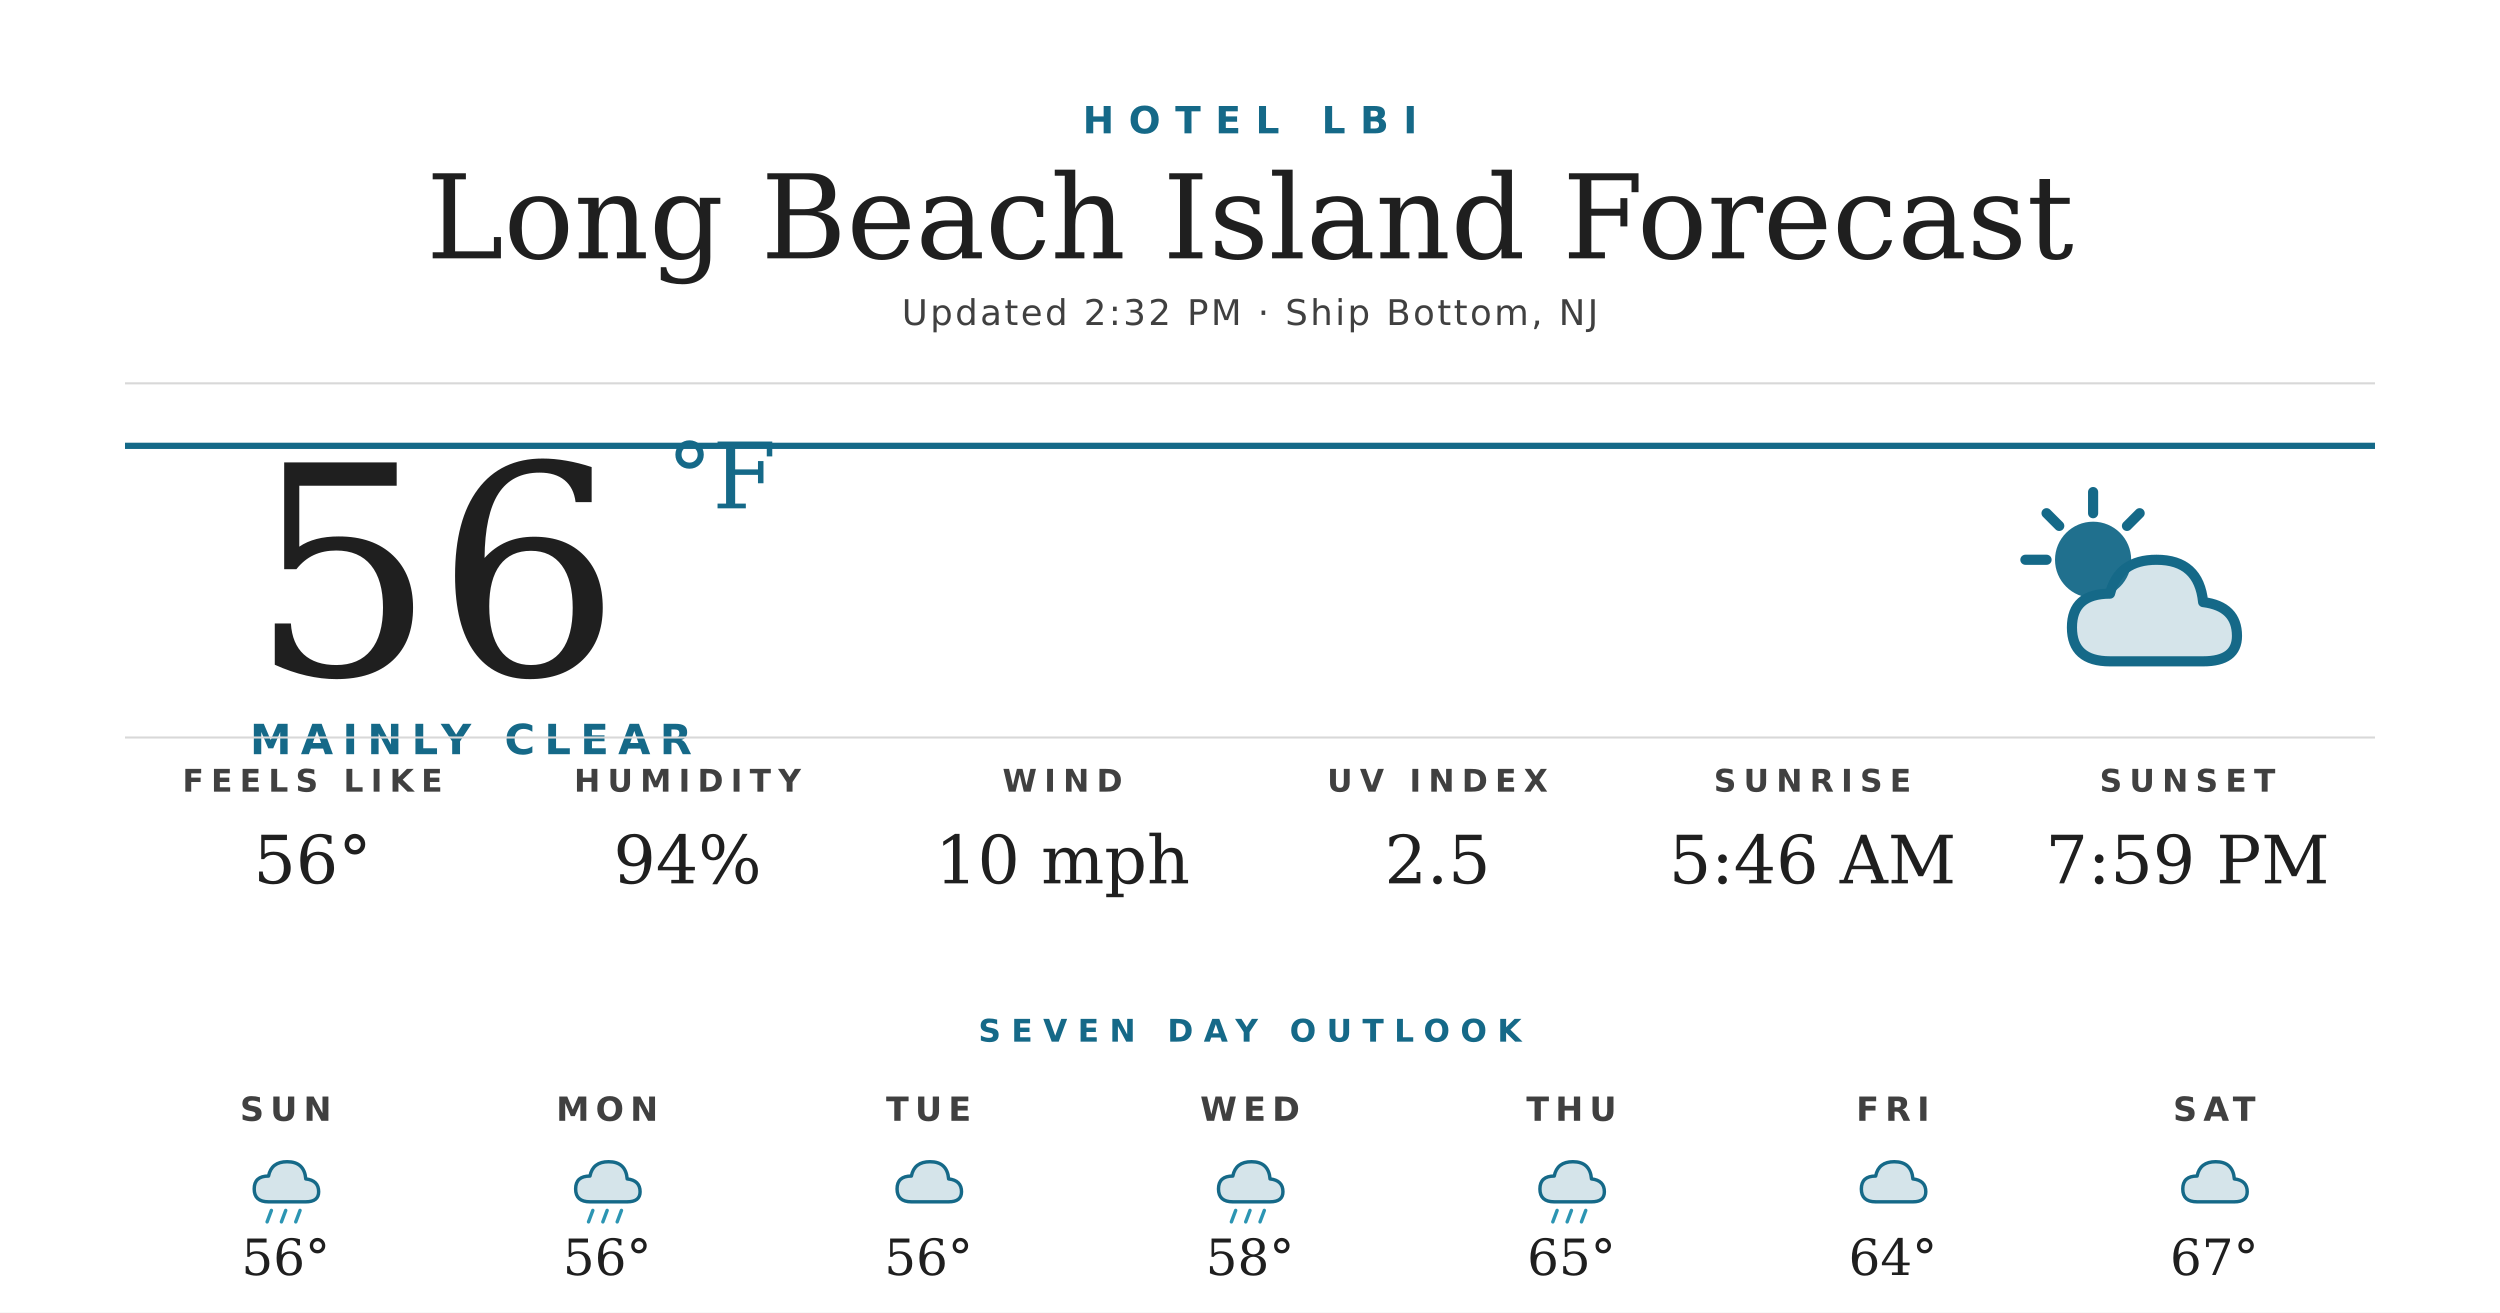
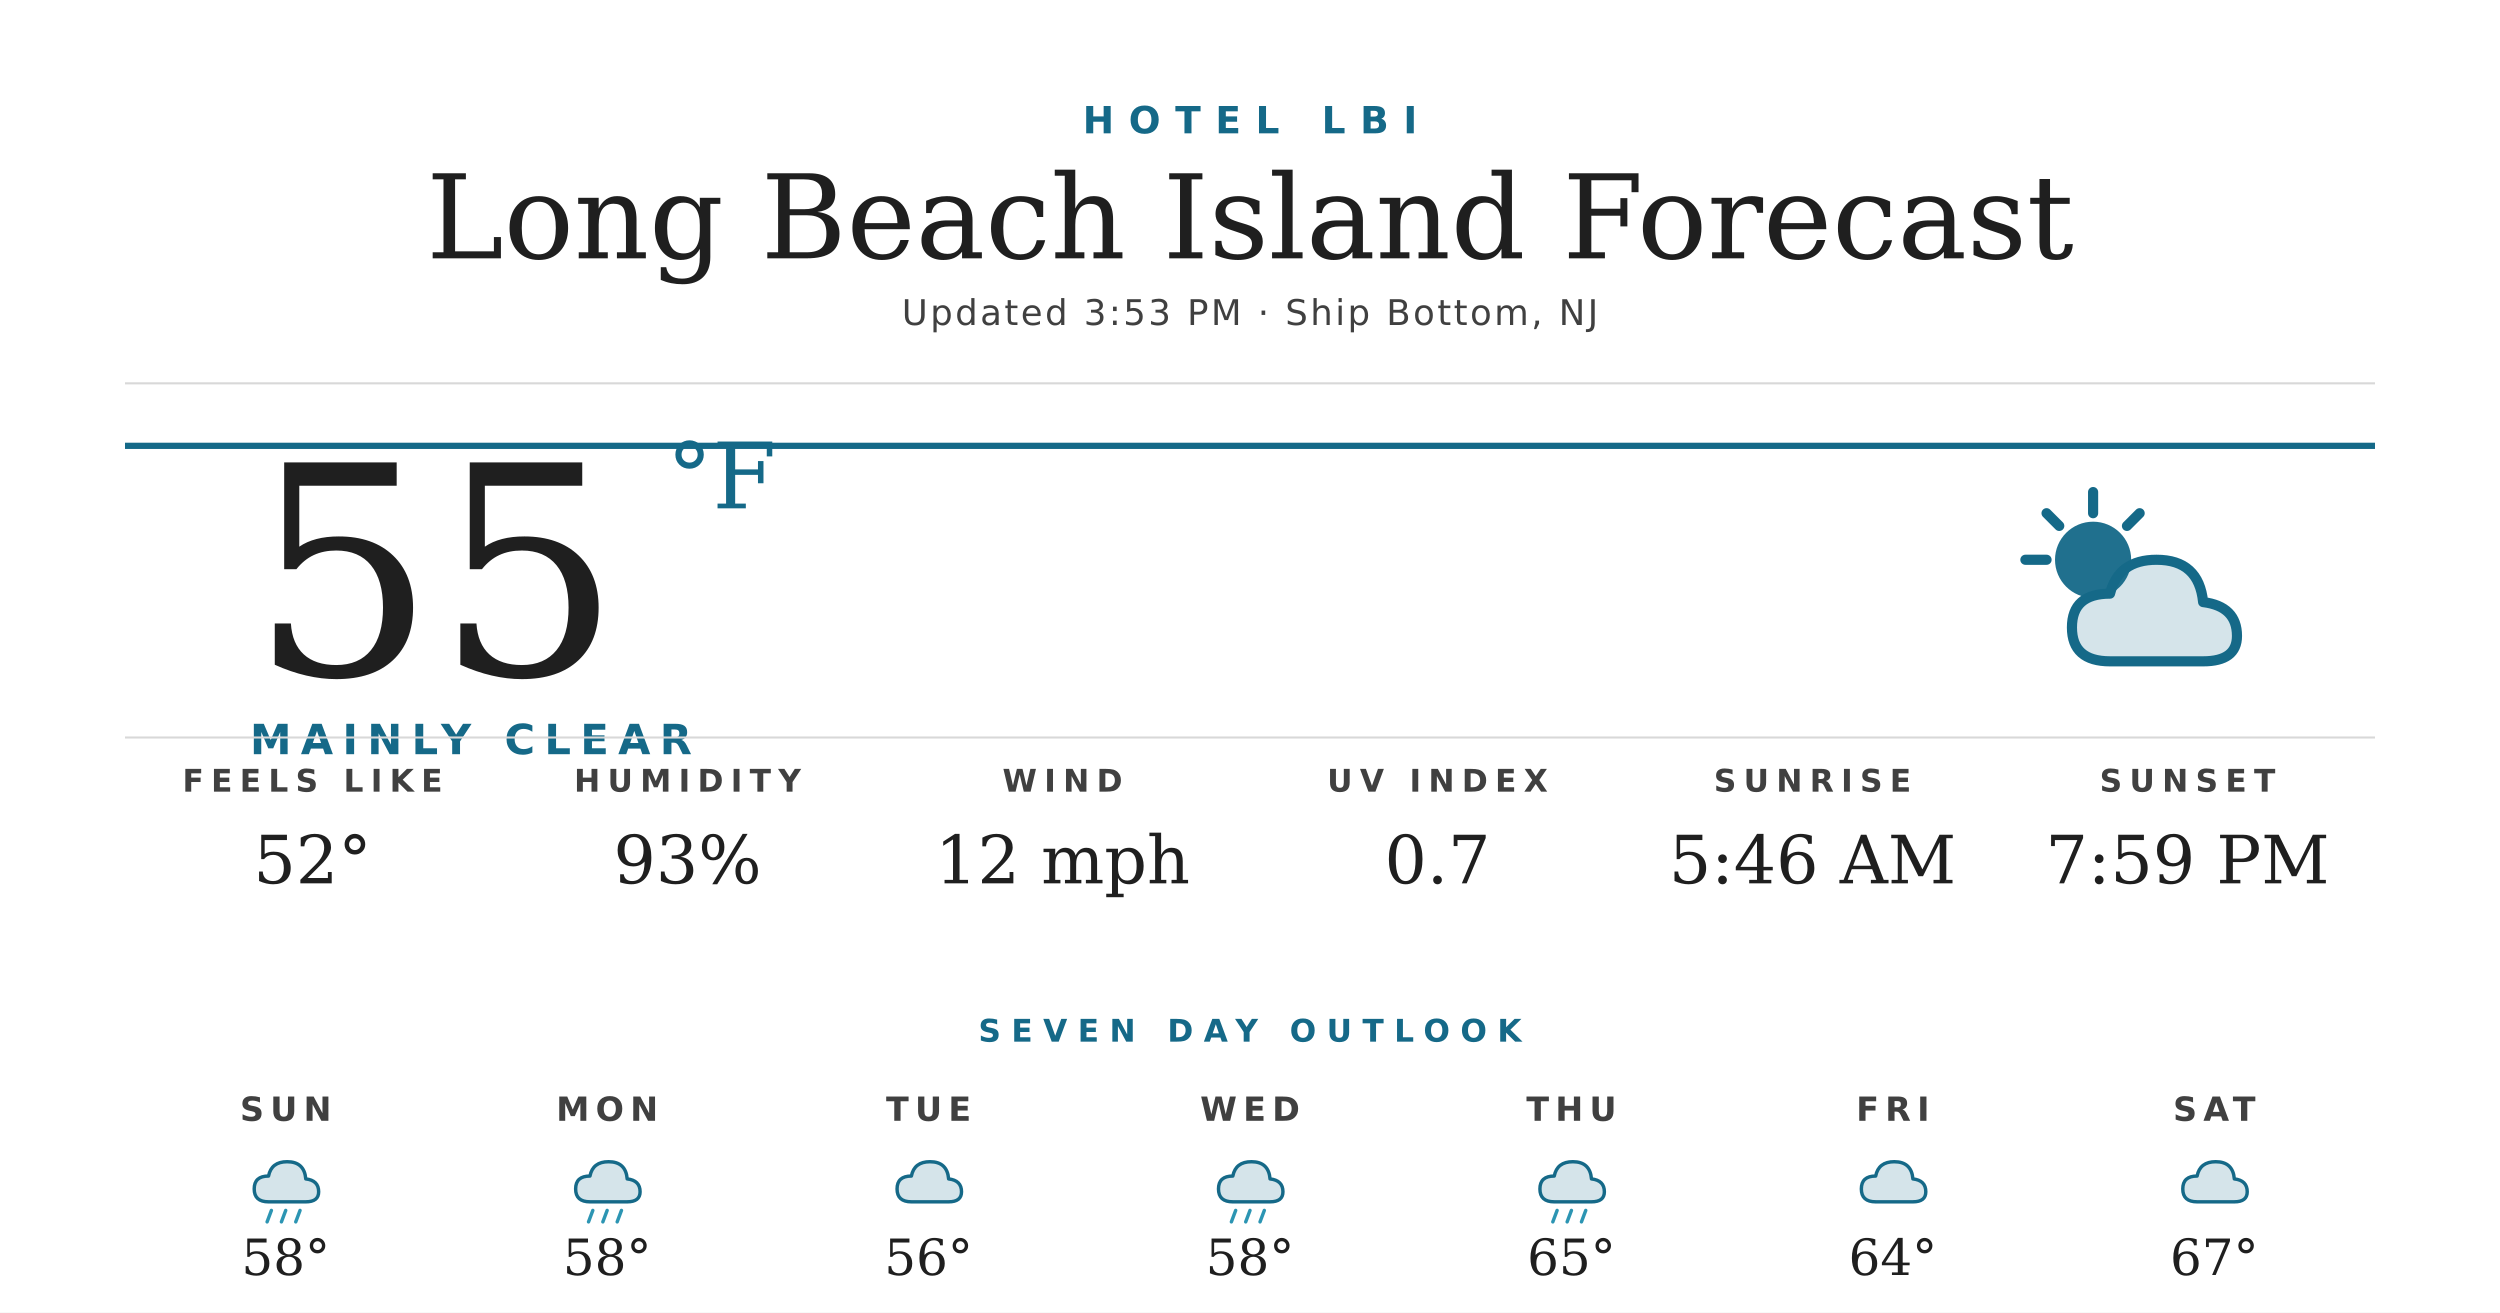
<svg xmlns="http://www.w3.org/2000/svg" width="1200" height="630" viewBox="0 0 1200 630">
  <rect width="1200" height="630" fill="#ffffff" />
  <text x="600" y="64" text-anchor="middle" font-family="'Montserrat Bold', 'Montserrat', 'DejaVu Sans', Helvetica, Arial, sans-serif" font-size="18" font-weight="700" fill="#156988" letter-spacing="7">HOTEL LBI</text>
  <text x="600" y="124" text-anchor="middle" font-family="'Prata', 'DejaVu Serif', Georgia, serif" font-size="56" fill="#1f1f1f">Long Beach Island Forecast</text>
-   <text x="600" y="156" text-anchor="middle" font-family="'Montserrat', 'DejaVu Sans', Helvetica, Arial, sans-serif" font-size="17" font-weight="500" fill="#404040" letter-spacing="1.2">Updated 2:32 PM · Ship Bottom, NJ</text>
+   <text x="600" y="156" text-anchor="middle" font-family="'Montserrat', 'DejaVu Sans', Helvetica, Arial, sans-serif" font-size="17" font-weight="500" fill="#404040" letter-spacing="1.2">Updated 3:53 PM · Ship Bottom, NJ</text>
  <line x1="60" y1="184" x2="1140" y2="184" stroke="#d8d8d8" stroke-width="1" />
  <line x1="60" y1="214" x2="1140" y2="214" stroke="#156988" stroke-width="3" />
-   <text x="120" y="324" font-family="'Prata', 'DejaVu Serif', Georgia, serif" font-size="140" fill="#1f1f1f">56</text>
+   <text x="120" y="324" font-family="'Prata', 'DejaVu Serif', Georgia, serif" font-size="140" fill="#1f1f1f">55</text>
  <text x="320" y="244" font-family="'Prata', 'DejaVu Serif', Georgia, serif" font-size="44" fill="#156988">°F</text>
  <text x="120" y="362" font-family="'Montserrat Bold', 'Montserrat', 'DejaVu Sans', Helvetica, Arial, sans-serif" font-size="20" font-weight="700" fill="#156988" letter-spacing="4.5">MAINLY CLEAR</text>
  <g transform="translate(960,224) scale(2.03125)">
    <circle cx="22" cy="22" r="9" fill="#156988" opacity="0.95" />
    <g stroke="#156988" stroke-width="2.4" stroke-linecap="round">
      <line x1="22" y1="6" x2="22" y2="11" />
      <line x1="6" y1="22" x2="11" y2="22" />
      <line x1="11" y1="11" x2="14" y2="14" />
      <line x1="33" y1="11" x2="30" y2="14" />
    </g>
    <path d="M26 46 Q17 46 17 38 Q17 30 26 30 Q28 22 37 22 Q47 22 48 32 Q56 33 56 40 Q56 46 48 46 Z" fill="#156988" opacity="0.18" />
    <path d="M26 46 Q17 46 17 38 Q17 30 26 30 Q28 22 37 22 Q47 22 48 32 Q56 33 56 40 Q56 46 48 46 Z" fill="none" stroke="#156988" stroke-width="2.4" stroke-linejoin="round" />
  </g>
  <line x1="60" y1="354" x2="1140" y2="354" stroke="#d8d8d8" stroke-width="1" />
  <text x="150" y="380" text-anchor="middle" font-family="'Montserrat Bold', 'Montserrat', 'DejaVu Sans', Helvetica, Arial, sans-serif" font-size="15" font-weight="700" fill="#404040" letter-spacing="3.5">FEELS LIKE</text>
-   <text x="150" y="424" text-anchor="middle" font-family="'Prata', 'DejaVu Serif', Georgia, serif" font-size="32" fill="#1f1f1f">56°</text>
+   <text x="150" y="424" text-anchor="middle" font-family="'Prata', 'DejaVu Serif', Georgia, serif" font-size="32" fill="#1f1f1f">52°</text>
  <text x="330" y="380" text-anchor="middle" font-family="'Montserrat Bold', 'Montserrat', 'DejaVu Sans', Helvetica, Arial, sans-serif" font-size="15" font-weight="700" fill="#404040" letter-spacing="3.5">HUMIDITY</text>
-   <text x="330" y="424" text-anchor="middle" font-family="'Prata', 'DejaVu Serif', Georgia, serif" font-size="32" fill="#1f1f1f">94%</text>
+   <text x="330" y="424" text-anchor="middle" font-family="'Prata', 'DejaVu Serif', Georgia, serif" font-size="32" fill="#1f1f1f">93%</text>
  <text x="510" y="380" text-anchor="middle" font-family="'Montserrat Bold', 'Montserrat', 'DejaVu Sans', Helvetica, Arial, sans-serif" font-size="15" font-weight="700" fill="#404040" letter-spacing="3.5">WIND</text>
-   <text x="510" y="424" text-anchor="middle" font-family="'Prata', 'DejaVu Serif', Georgia, serif" font-size="32" fill="#1f1f1f">10 mph</text>
+   <text x="510" y="424" text-anchor="middle" font-family="'Prata', 'DejaVu Serif', Georgia, serif" font-size="32" fill="#1f1f1f">12 mph</text>
  <text x="690" y="380" text-anchor="middle" font-family="'Montserrat Bold', 'Montserrat', 'DejaVu Sans', Helvetica, Arial, sans-serif" font-size="15" font-weight="700" fill="#404040" letter-spacing="3.5">UV INDEX</text>
-   <text x="690" y="424" text-anchor="middle" font-family="'Prata', 'DejaVu Serif', Georgia, serif" font-size="32" fill="#1f1f1f">2.5</text>
+   <text x="690" y="424" text-anchor="middle" font-family="'Prata', 'DejaVu Serif', Georgia, serif" font-size="32" fill="#1f1f1f">0.7</text>
  <text x="870" y="380" text-anchor="middle" font-family="'Montserrat Bold', 'Montserrat', 'DejaVu Sans', Helvetica, Arial, sans-serif" font-size="15" font-weight="700" fill="#404040" letter-spacing="3.5">SUNRISE</text>
  <text x="870" y="424" text-anchor="middle" font-family="'Prata', 'DejaVu Serif', Georgia, serif" font-size="32" fill="#1f1f1f">5:46 AM</text>
  <text x="1050" y="380" text-anchor="middle" font-family="'Montserrat Bold', 'Montserrat', 'DejaVu Sans', Helvetica, Arial, sans-serif" font-size="15" font-weight="700" fill="#404040" letter-spacing="3.5">SUNSET</text>
  <text x="1050" y="424" text-anchor="middle" font-family="'Prata', 'DejaVu Serif', Georgia, serif" font-size="32" fill="#1f1f1f">7:59 PM</text>
  <text x="600" y="500" text-anchor="middle" font-family="'Montserrat Bold', 'Montserrat', 'DejaVu Sans', Helvetica, Arial, sans-serif" font-size="15" font-weight="700" fill="#156988" letter-spacing="5">SEVEN DAY OUTLOOK</text>
  <text x="137.143" y="538" text-anchor="middle" font-family="'Montserrat Bold', 'Montserrat', 'DejaVu Sans', Helvetica, Arial, sans-serif" font-size="16" font-weight="700" fill="#404040" letter-spacing="3">SUN</text>
  <g transform="translate(115.1429,548) scale(0.6875)">
    <path d="M20 42 Q10 42 10 33 Q10 24 20 24 Q22 14 33 14 Q45 14 46 26 Q55 27 55 35 Q55 42 46 42 Z" fill="#156988" opacity="0.18" />
    <path d="M20 42 Q10 42 10 33 Q10 24 20 24 Q22 14 33 14 Q45 14 46 26 Q55 27 55 35 Q55 42 46 42 Z" fill="none" stroke="#156988" stroke-width="2.4" stroke-linejoin="round" />
    <g stroke="#2C95B3" stroke-width="2.4" stroke-linecap="round">
      <line x1="22" y1="48" x2="19" y2="56" />
      <line x1="32" y1="48" x2="29" y2="56" />
      <line x1="42" y1="48" x2="39" y2="56" />
    </g>
  </g>
-   <text x="137.143" y="612" text-anchor="middle" font-family="'Prata', 'DejaVu Serif', Georgia, serif" font-size="24" fill="#1f1f1f">56°</text>
+   <text x="137.143" y="612" text-anchor="middle" font-family="'Prata', 'DejaVu Serif', Georgia, serif" font-size="24" fill="#1f1f1f">58°</text>
  <text x="291.429" y="538" text-anchor="middle" font-family="'Montserrat Bold', 'Montserrat', 'DejaVu Sans', Helvetica, Arial, sans-serif" font-size="16" font-weight="700" fill="#404040" letter-spacing="3">MON</text>
  <g transform="translate(269.4286,548) scale(0.6875)">
    <path d="M20 42 Q10 42 10 33 Q10 24 20 24 Q22 14 33 14 Q45 14 46 26 Q55 27 55 35 Q55 42 46 42 Z" fill="#156988" opacity="0.18" />
    <path d="M20 42 Q10 42 10 33 Q10 24 20 24 Q22 14 33 14 Q45 14 46 26 Q55 27 55 35 Q55 42 46 42 Z" fill="none" stroke="#156988" stroke-width="2.4" stroke-linejoin="round" />
    <g stroke="#2C95B3" stroke-width="2.4" stroke-linecap="round">
      <line x1="22" y1="48" x2="19" y2="56" />
      <line x1="32" y1="48" x2="29" y2="56" />
      <line x1="42" y1="48" x2="39" y2="56" />
    </g>
  </g>
-   <text x="291.429" y="612" text-anchor="middle" font-family="'Prata', 'DejaVu Serif', Georgia, serif" font-size="24" fill="#1f1f1f">56°</text>
+   <text x="291.429" y="612" text-anchor="middle" font-family="'Prata', 'DejaVu Serif', Georgia, serif" font-size="24" fill="#1f1f1f">58°</text>
  <text x="445.714" y="538" text-anchor="middle" font-family="'Montserrat Bold', 'Montserrat', 'DejaVu Sans', Helvetica, Arial, sans-serif" font-size="16" font-weight="700" fill="#404040" letter-spacing="3">TUE</text>
  <g transform="translate(423.7143,548) scale(0.6875)">
    <path d="M20 42 Q10 42 10 33 Q10 24 20 24 Q22 14 33 14 Q45 14 46 26 Q55 27 55 35 Q55 42 46 42 Z" fill="#156988" opacity="0.18" />
    <path d="M20 42 Q10 42 10 33 Q10 24 20 24 Q22 14 33 14 Q45 14 46 26 Q55 27 55 35 Q55 42 46 42 Z" fill="none" stroke="#156988" stroke-width="2.4" stroke-linejoin="round" />
  </g>
  <text x="445.714" y="612" text-anchor="middle" font-family="'Prata', 'DejaVu Serif', Georgia, serif" font-size="24" fill="#1f1f1f">56°</text>
  <text x="600" y="538" text-anchor="middle" font-family="'Montserrat Bold', 'Montserrat', 'DejaVu Sans', Helvetica, Arial, sans-serif" font-size="16" font-weight="700" fill="#404040" letter-spacing="3">WED</text>
  <g transform="translate(578,548) scale(0.6875)">
    <path d="M20 42 Q10 42 10 33 Q10 24 20 24 Q22 14 33 14 Q45 14 46 26 Q55 27 55 35 Q55 42 46 42 Z" fill="#156988" opacity="0.18" />
    <path d="M20 42 Q10 42 10 33 Q10 24 20 24 Q22 14 33 14 Q45 14 46 26 Q55 27 55 35 Q55 42 46 42 Z" fill="none" stroke="#156988" stroke-width="2.4" stroke-linejoin="round" />
    <g stroke="#2C95B3" stroke-width="2.4" stroke-linecap="round">
      <line x1="22" y1="48" x2="19" y2="56" />
      <line x1="32" y1="48" x2="29" y2="56" />
      <line x1="42" y1="48" x2="39" y2="56" />
    </g>
  </g>
  <text x="600" y="612" text-anchor="middle" font-family="'Prata', 'DejaVu Serif', Georgia, serif" font-size="24" fill="#1f1f1f">58°</text>
  <text x="754.286" y="538" text-anchor="middle" font-family="'Montserrat Bold', 'Montserrat', 'DejaVu Sans', Helvetica, Arial, sans-serif" font-size="16" font-weight="700" fill="#404040" letter-spacing="3">THU</text>
  <g transform="translate(732.2857,548) scale(0.6875)">
    <path d="M20 42 Q10 42 10 33 Q10 24 20 24 Q22 14 33 14 Q45 14 46 26 Q55 27 55 35 Q55 42 46 42 Z" fill="#156988" opacity="0.18" />
    <path d="M20 42 Q10 42 10 33 Q10 24 20 24 Q22 14 33 14 Q45 14 46 26 Q55 27 55 35 Q55 42 46 42 Z" fill="none" stroke="#156988" stroke-width="2.4" stroke-linejoin="round" />
    <g stroke="#2C95B3" stroke-width="2.4" stroke-linecap="round">
      <line x1="22" y1="48" x2="19" y2="56" />
      <line x1="32" y1="48" x2="29" y2="56" />
      <line x1="42" y1="48" x2="39" y2="56" />
    </g>
  </g>
  <text x="754.286" y="612" text-anchor="middle" font-family="'Prata', 'DejaVu Serif', Georgia, serif" font-size="24" fill="#1f1f1f">65°</text>
  <text x="908.571" y="538" text-anchor="middle" font-family="'Montserrat Bold', 'Montserrat', 'DejaVu Sans', Helvetica, Arial, sans-serif" font-size="16" font-weight="700" fill="#404040" letter-spacing="3">FRI</text>
  <g transform="translate(886.5714,548) scale(0.6875)">
    <path d="M20 42 Q10 42 10 33 Q10 24 20 24 Q22 14 33 14 Q45 14 46 26 Q55 27 55 35 Q55 42 46 42 Z" fill="#156988" opacity="0.18" />
    <path d="M20 42 Q10 42 10 33 Q10 24 20 24 Q22 14 33 14 Q45 14 46 26 Q55 27 55 35 Q55 42 46 42 Z" fill="none" stroke="#156988" stroke-width="2.4" stroke-linejoin="round" />
  </g>
  <text x="908.571" y="612" text-anchor="middle" font-family="'Prata', 'DejaVu Serif', Georgia, serif" font-size="24" fill="#1f1f1f">64°</text>
  <text x="1062.857" y="538" text-anchor="middle" font-family="'Montserrat Bold', 'Montserrat', 'DejaVu Sans', Helvetica, Arial, sans-serif" font-size="16" font-weight="700" fill="#404040" letter-spacing="3">SAT</text>
  <g transform="translate(1040.857,548) scale(0.6875)">
    <path d="M20 42 Q10 42 10 33 Q10 24 20 24 Q22 14 33 14 Q45 14 46 26 Q55 27 55 35 Q55 42 46 42 Z" fill="#156988" opacity="0.18" />
    <path d="M20 42 Q10 42 10 33 Q10 24 20 24 Q22 14 33 14 Q45 14 46 26 Q55 27 55 35 Q55 42 46 42 Z" fill="none" stroke="#156988" stroke-width="2.4" stroke-linejoin="round" />
  </g>
  <text x="1062.857" y="612" text-anchor="middle" font-family="'Prata', 'DejaVu Serif', Georgia, serif" font-size="24" fill="#1f1f1f">67°</text>
</svg>
